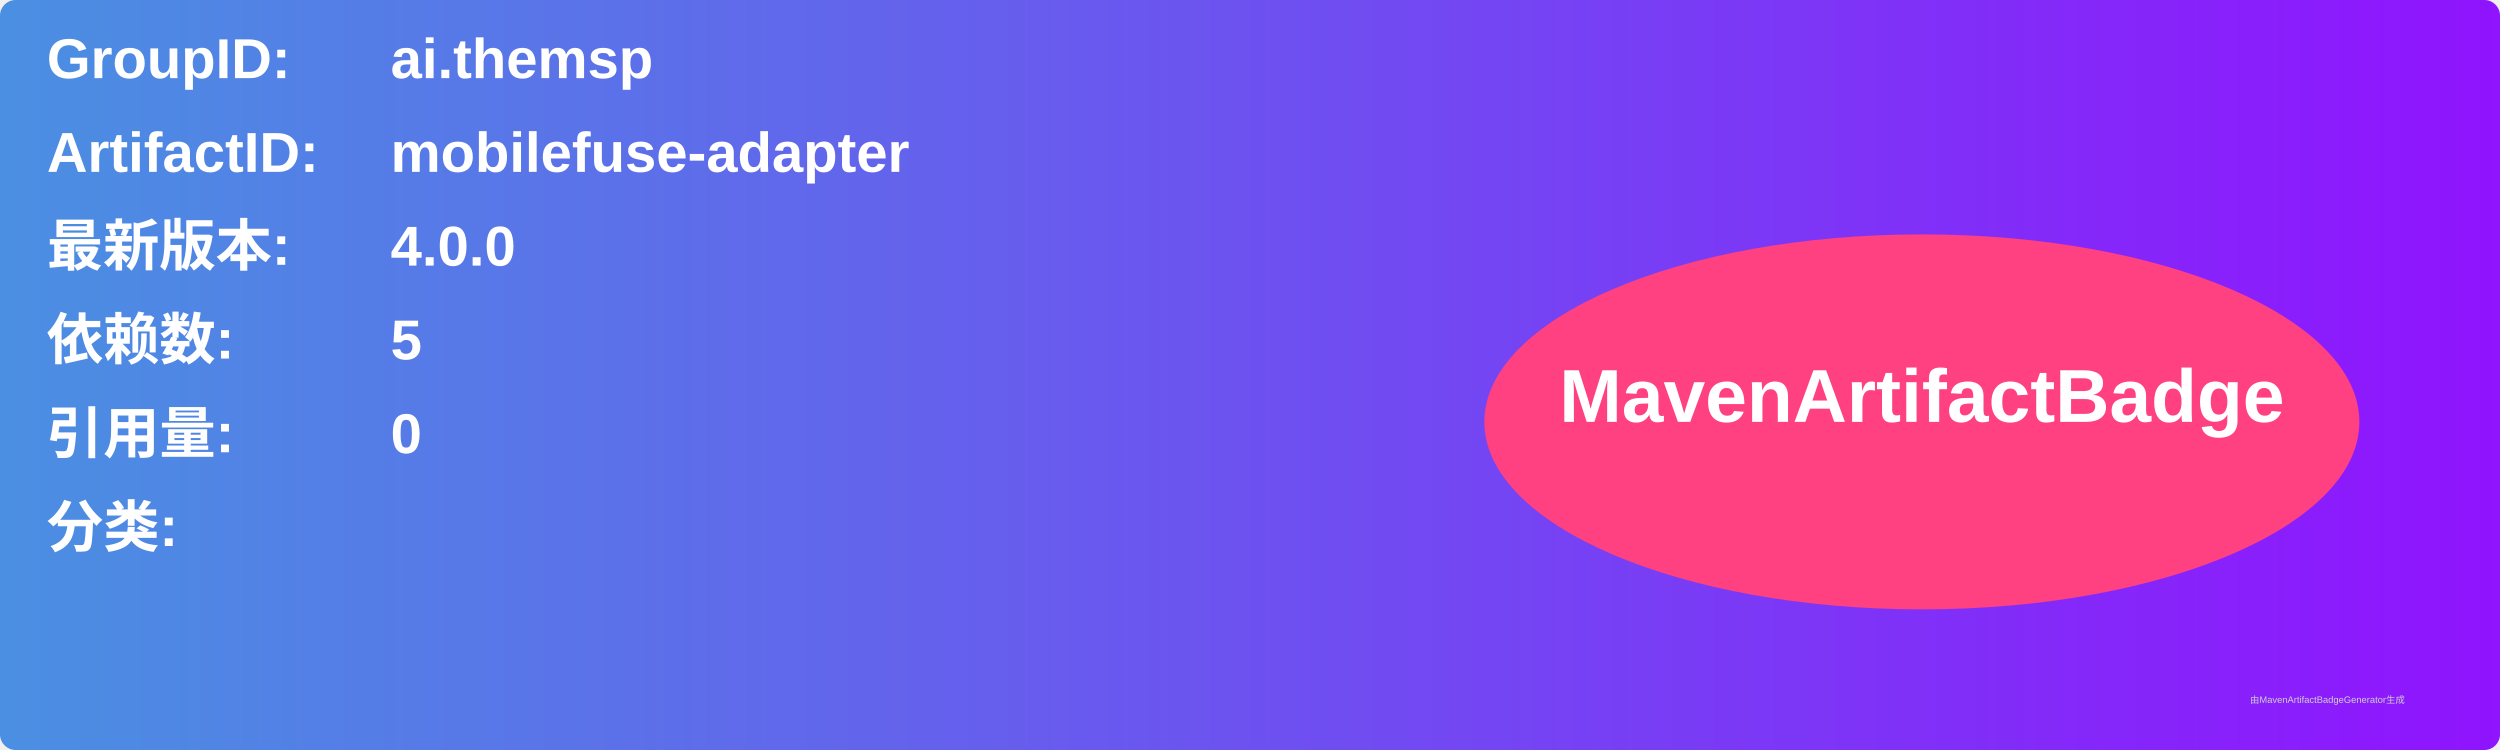
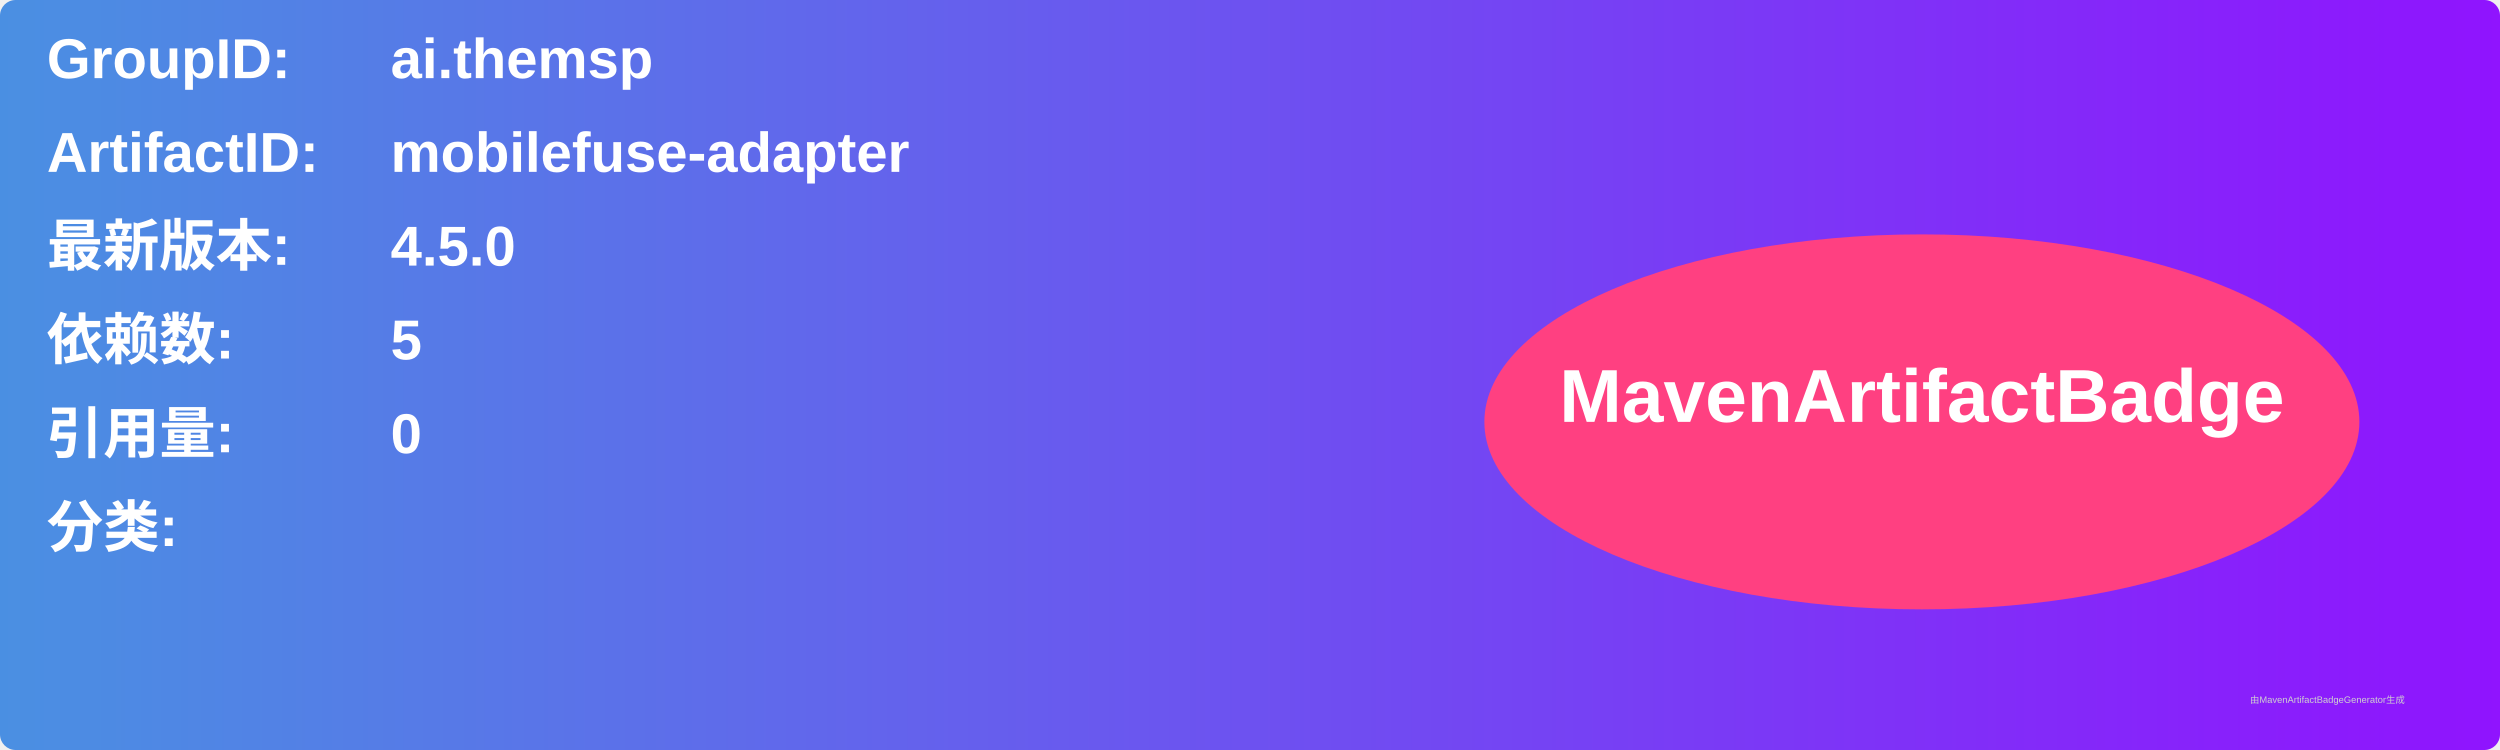
<svg xmlns="http://www.w3.org/2000/svg" width="800" height="240" viewBox="0 0 800 240">
  <linearGradient id="grad" x1="0%" y1="0%" x2="100%" y2="0%">
    <stop offset="0%" stop-color="#4a90e2" />
    <stop offset="100%" stop-color="#9013fe" />
  </linearGradient>
  <rect width="100%" height="100%" rx="5" ry="5" fill="url(#grad)" />
  <g transform="translate(15, 15)">
    <text x="0" y="10" font-family="Arial" font-size="18" fill="white" font-weight="bold" width="260">GroupID:</text>
    <text x="110" y="10" font-family="Arial" font-size="18" fill="white" font-weight="bold" width="460">ai.themsp</text>
    <text x="0" y="40" font-family="Arial" font-size="18" fill="white" font-weight="bold" width="260">ArtifactID:</text>
    <text x="110" y="40" font-family="Arial" font-size="18" fill="white" font-weight="bold" width="460">mobilefuse-adapter</text>
    <text x="0" y="70" font-family="Arial" font-size="18" fill="white" font-weight="bold">最新版本:</text>
    <text x="110" y="70" font-family="Arial" font-size="18" fill="white" font-weight="bold">
-       <tspan font-weight="bold">4.0.0</tspan>
+       <tspan font-weight="bold">4.5.0</tspan>
    </text>
    <text x="0" y="100" font-family="Arial" font-size="18" fill="white" font-weight="bold">依赖数: </text>
    <text x="110" y="100" font-family="Arial" font-size="18" fill="white">
      <tspan font-weight="bold">5</tspan>
    </text>
    <text x="0" y="130" font-family="Arial" font-size="18" fill="white" font-weight="bold">引用量: </text>
    <text x="110" y="130" font-family="Arial" font-size="18" fill="white">
      <tspan font-weight="bold">0</tspan>
    </text>
    <text x="0" y="160" font-family="Arial" font-size="18" fill="white" font-weight="bold">分类:</text>
    <text x="10" y="190" font-family="Arial" font-size="10" fill="white">
      <tspan font-weight="bold" />
    </text>
    <ellipse cx="600" cy="120" rx="140" ry="60" fill="#ff4081" />
    <text x="600" y="120" text-anchor="middle" font-family="Arial" font-size="24" fill="white" font-weight="bold">MavenArtifactBadge</text>
  </g>
  <text x="720" y="225" font-family="Arial" font-size="3" fill="#d0d0d0">由MavenArtifactBadgeGenerator生成</text>
</svg>
